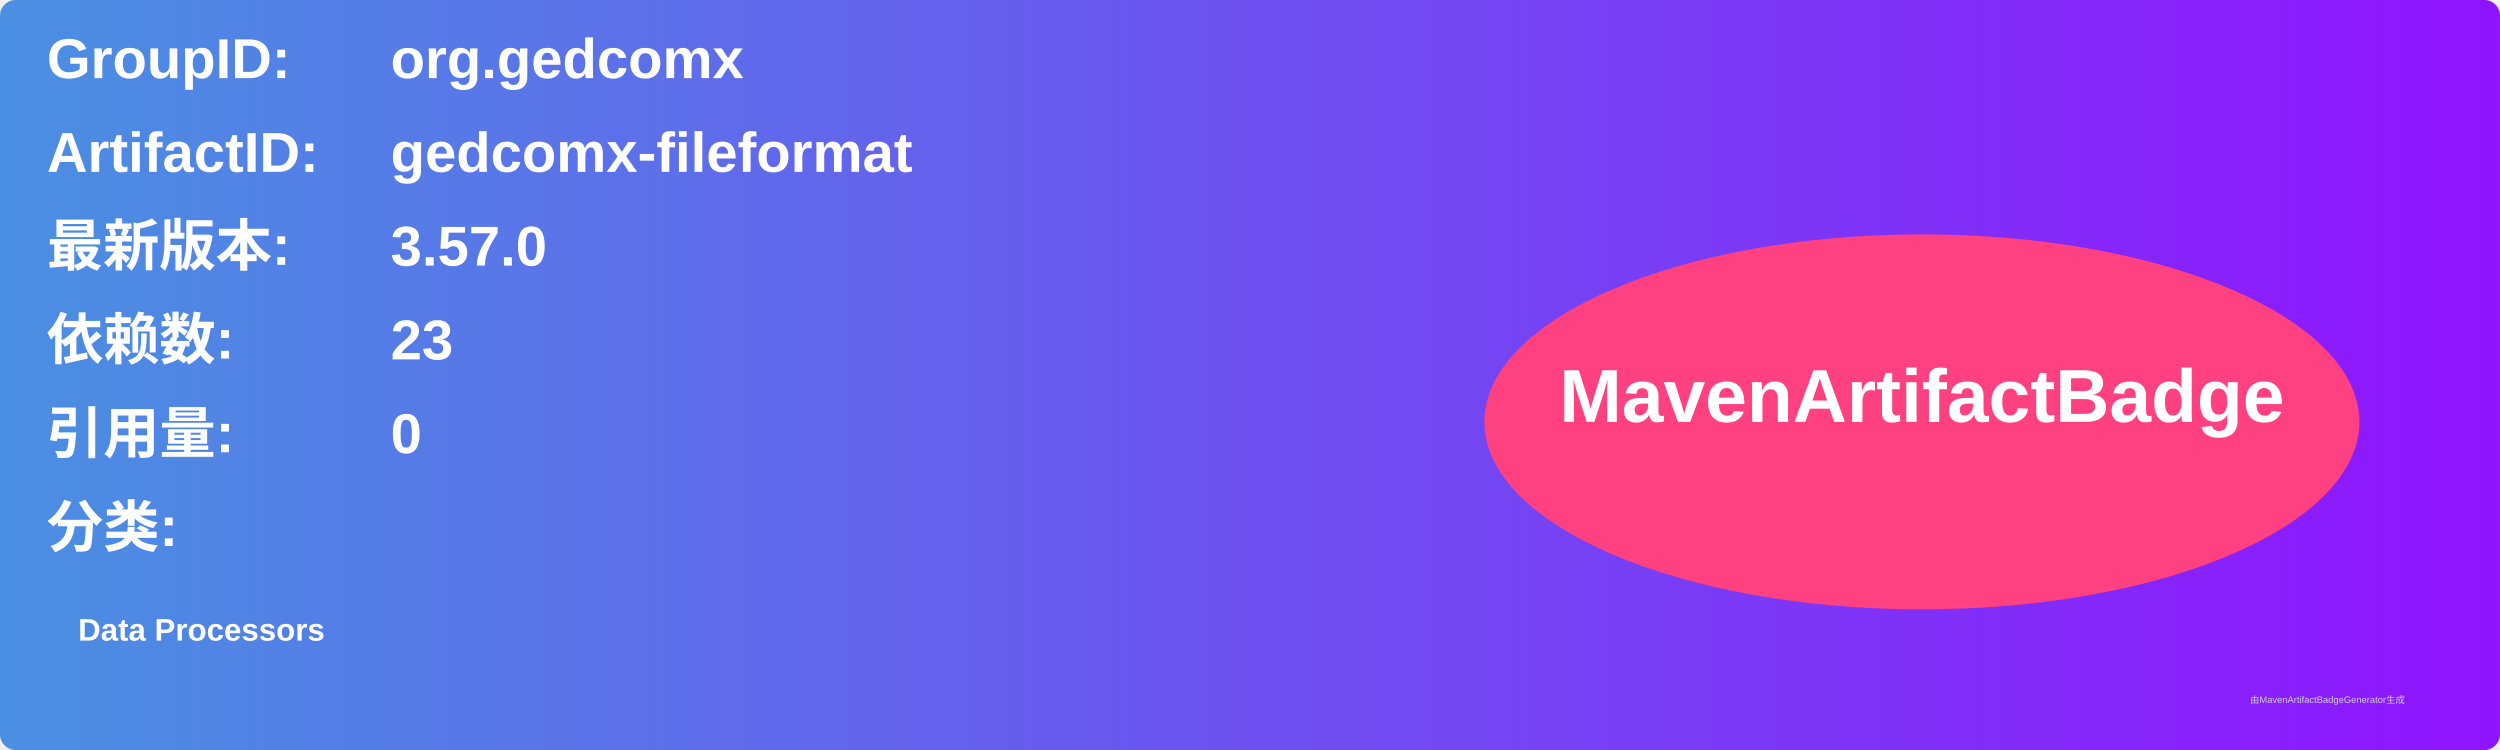
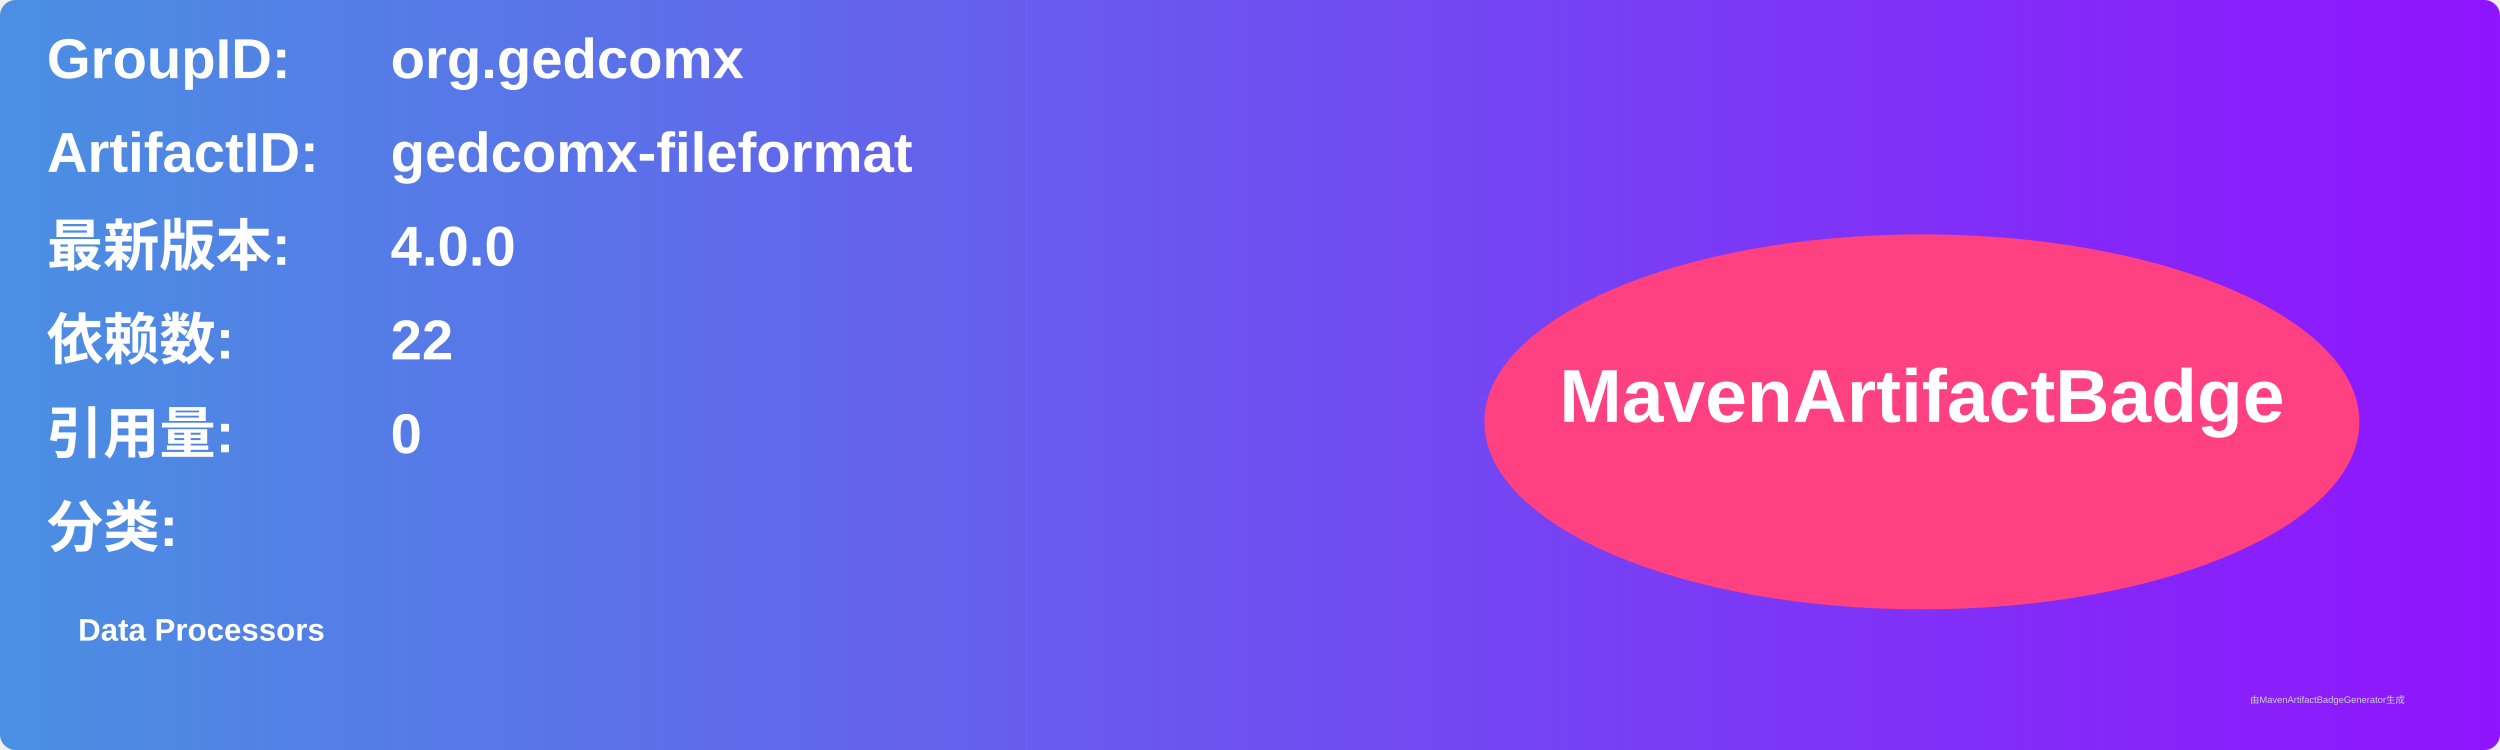
<svg xmlns="http://www.w3.org/2000/svg" width="800" height="240" viewBox="0 0 800 240">
  <linearGradient id="grad" x1="0%" y1="0%" x2="100%" y2="0%">
    <stop offset="0%" stop-color="#4a90e2" />
    <stop offset="100%" stop-color="#9013fe" />
  </linearGradient>
  <rect width="100%" height="100%" rx="5" ry="5" fill="url(#grad)" />
  <g transform="translate(15, 15)">
    <text x="0" y="10" font-family="Arial" font-size="18" fill="white" font-weight="bold" width="260">GroupID:</text>
    <text x="110" y="10" font-family="Arial" font-size="18" fill="white" font-weight="bold" width="460">org.gedcomx</text>
    <text x="0" y="40" font-family="Arial" font-size="18" fill="white" font-weight="bold" width="260">ArtifactID:</text>
    <text x="110" y="40" font-family="Arial" font-size="18" fill="white" font-weight="bold" width="460">gedcomx-fileformat</text>
    <text x="0" y="70" font-family="Arial" font-size="18" fill="white" font-weight="bold">最新版本:</text>
    <text x="110" y="70" font-family="Arial" font-size="18" fill="white" font-weight="bold">
-       <tspan font-weight="bold">3.57.0</tspan>
+       <tspan font-weight="bold">4.0.0</tspan>
    </text>
    <text x="0" y="100" font-family="Arial" font-size="18" fill="white" font-weight="bold">依赖数: </text>
    <text x="110" y="100" font-family="Arial" font-size="18" fill="white">
-       <tspan font-weight="bold">23</tspan>
+       <tspan font-weight="bold">22</tspan>
    </text>
    <text x="0" y="130" font-family="Arial" font-size="18" fill="white" font-weight="bold">引用量: </text>
    <text x="110" y="130" font-family="Arial" font-size="18" fill="white">
      <tspan font-weight="bold">0</tspan>
    </text>
    <text x="0" y="160" font-family="Arial" font-size="18" fill="white" font-weight="bold">分类:</text>
    <text x="10" y="190" font-family="Arial" font-size="10" fill="white">
      <tspan font-weight="bold">Data Processors</tspan>
    </text>
    <ellipse cx="600" cy="120" rx="140" ry="60" fill="#ff4081" />
    <text x="600" y="120" text-anchor="middle" font-family="Arial" font-size="24" fill="white" font-weight="bold">MavenArtifactBadge</text>
  </g>
  <text x="720" y="225" font-family="Arial" font-size="3" fill="#d0d0d0">由MavenArtifactBadgeGenerator生成</text>
</svg>
